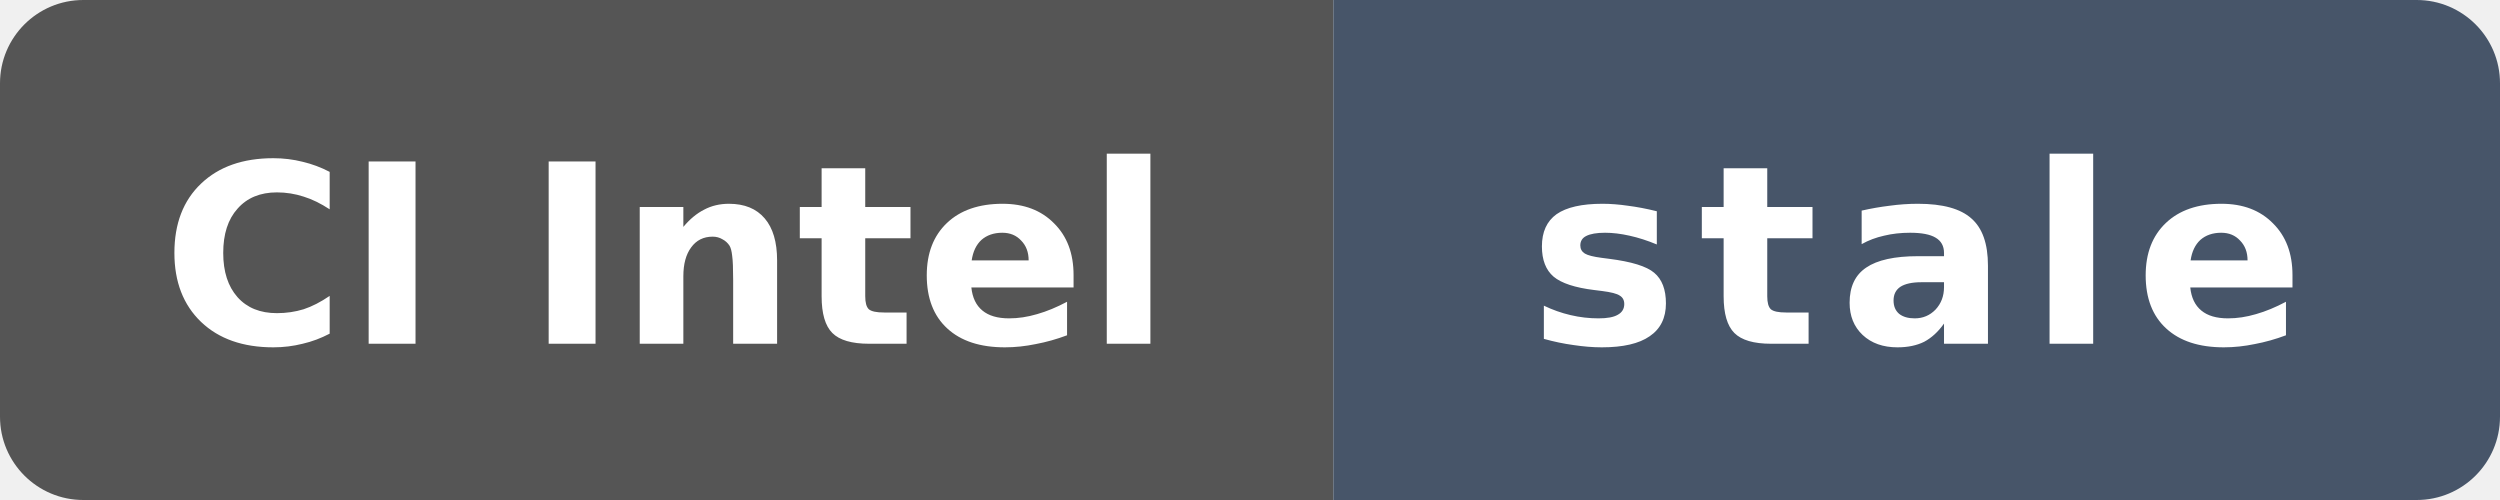
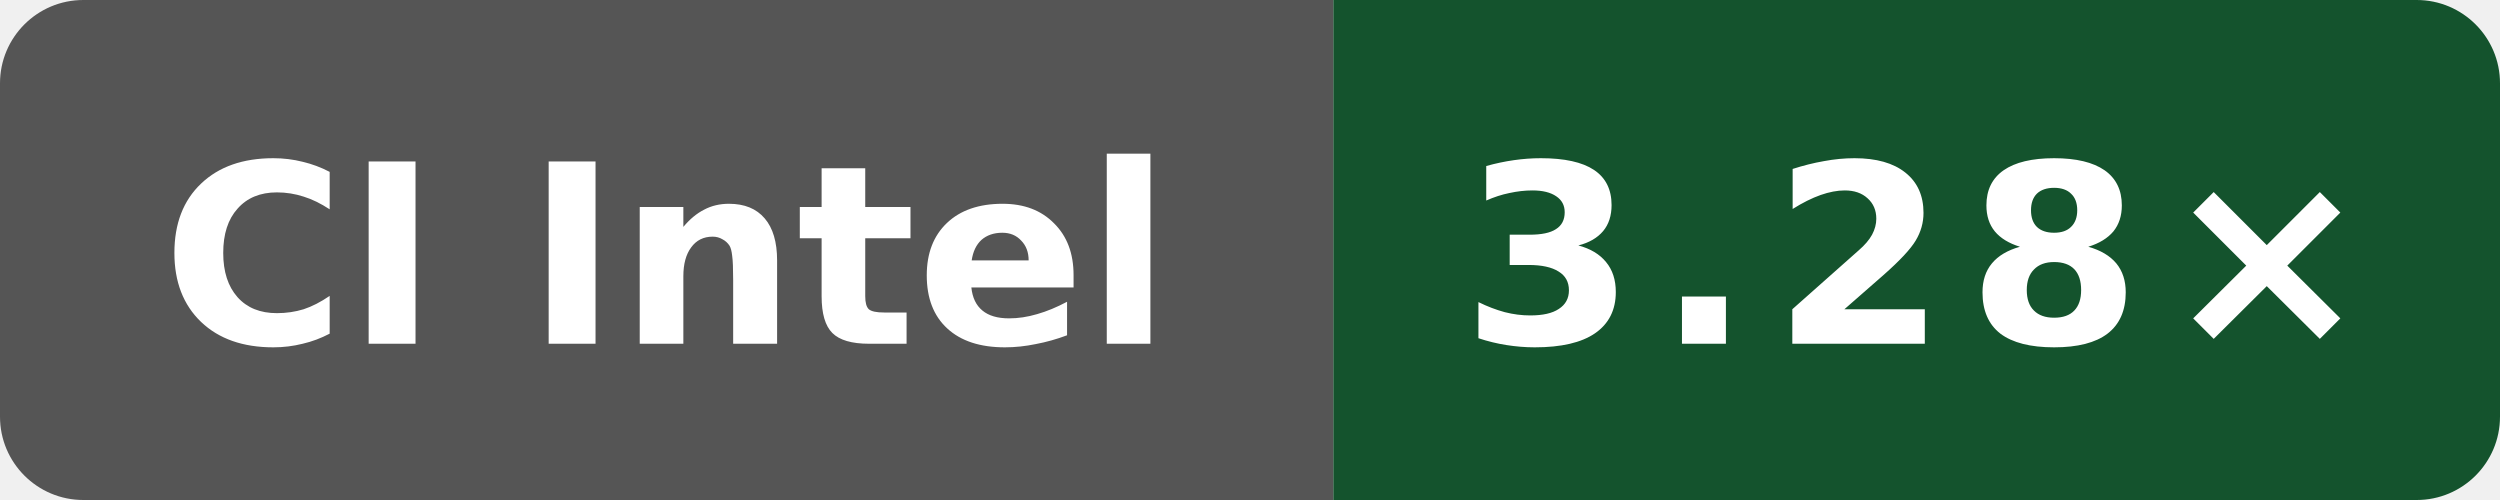
- <svg xmlns="http://www.w3.org/2000/svg" data-original-label="Public O0 compile vs gcc; Intel(R) Xeon(R) 6975P-C; revision 90ebfa8f4eed49b0d61b4b4993914107c23a761e" data-original-message="3.22×" data-original-color="14532d" width="120" height="24" viewBox="0 0 120 24" role="img" aria-label="Public O0 compile vs gcc; Intel(R) Xeon(R) 6975P-C; revision 90ebfa8f4eed49b0d61b4b4993914107c23a761e; measured 90ebfa8f4eed49b0d61b4b4993914107c23a761e; 132 commits behind main: stale">
+ <svg xmlns="http://www.w3.org/2000/svg" data-original-label="Public O0 compile vs gcc; Intel(R) Xeon(R) 6975P-C; revision c6ed610030ba933d83205fb17744340b2206efa7" data-original-message="3.28×" width="120" height="24" viewBox="0 0 120 24" role="img" aria-label="Public O0 compile vs gcc; Intel(R) Xeon(R) 6975P-C; revision c6ed610030ba933d83205fb17744340b2206efa7; measured c6ed610030ba933d83205fb17744340b2206efa7; 0 commits behind main: 3.28×">
  <defs>
    <clipPath id="badge">
      <rect width="120" height="24" rx="4" />
    </clipPath>
  </defs>
  <g clip-path="url(#badge)">
    <rect width="64" height="24" fill="#555" />
-     <rect x="64" width="56" height="24" fill="#475569" />
+     <rect x="64" width="56" height="24" fill="#14532d" />
  </g>
  <text x="32" y="16.5" fill="#fff" text-anchor="middle" font-family="Verdana,Geneva,DejaVu Sans,sans-serif" font-size="12" font-weight="700" textLength="52" lengthAdjust="spacingAndGlyphs">CI Intel</text>
-   <text x="92" y="16.5" fill="#fff" text-anchor="middle" font-family="Verdana,Geneva,DejaVu Sans,sans-serif" font-size="12" font-weight="700" letter-spacing="1" textLength="39" lengthAdjust="spacingAndGlyphs">stale</text>
+   <text x="92" y="16.5" fill="#fff" text-anchor="middle" font-family="Verdana,Geneva,DejaVu Sans,sans-serif" font-size="12" font-weight="700" letter-spacing="1" textLength="39" lengthAdjust="spacingAndGlyphs">3.28×</text>
</svg>
